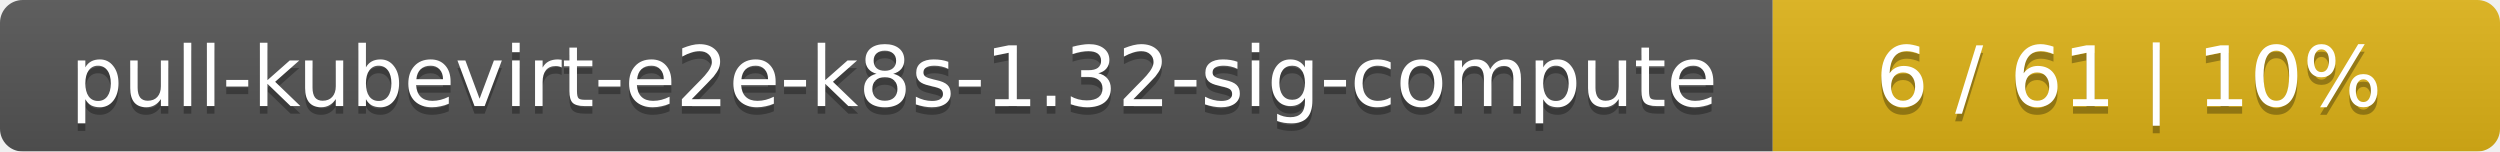
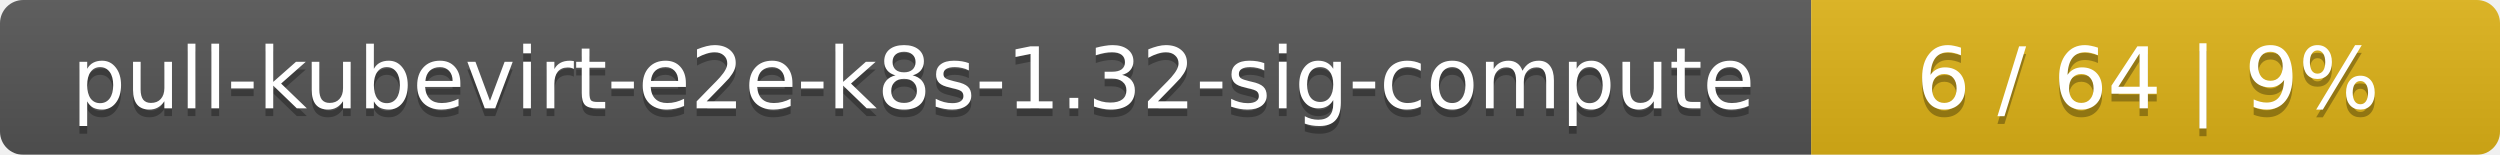
- <svg xmlns="http://www.w3.org/2000/svg" width="330" height="20">
+ <svg xmlns="http://www.w3.org/2000/svg" width="323" height="20">
  <linearGradient id="smooth" x2="0" y2="100%">
    <stop offset="0" stop-color="#bbb" stop-opacity=".1" />
    <stop offset="1" stop-opacity=".1" />
  </linearGradient>
  <mask id="round">
-     <rect width="330" height="20" rx="3" fill="#fff" />
+     <rect width="323" height="20" rx="3" fill="#fff" />
  </mask>
  <g mask="url(#round)">
    <rect width="234" height="20" fill="#555" />
-     <rect x="234" width="96" height="20" fill="#dfb317" />
-     <rect width="330" height="20" fill="url(#smooth)" />
+     <rect x="234" width="89" height="20" fill="#dfb317" />
+     <rect width="323" height="20" fill="url(#smooth)" />
  </g>
  <g fill="#fff" text-anchor="middle" font-family="DejaVu Sans,Verdana,Geneva,sans-serif" font-size="11">
    <text x="118" y="15" fill="#010101" fill-opacity=".3">pull-kubevirt-e2e-k8s-1.32-sig-compute</text>
    <text x="118" y="14">pull-kubevirt-e2e-k8s-1.32-sig-compute</text>
-     <text x="281" y="15" fill="#010101" fill-opacity=".3">6 / 61    |    10%</text>
-     <text x="281" y="14">6 / 61    |    10%</text>
+     <text x="277.5" y="15" fill="#010101" fill-opacity=".3">6 / 64    |    9%</text>
+     <text x="277.5" y="14">6 / 64    |    9%</text>
  </g>
</svg>
